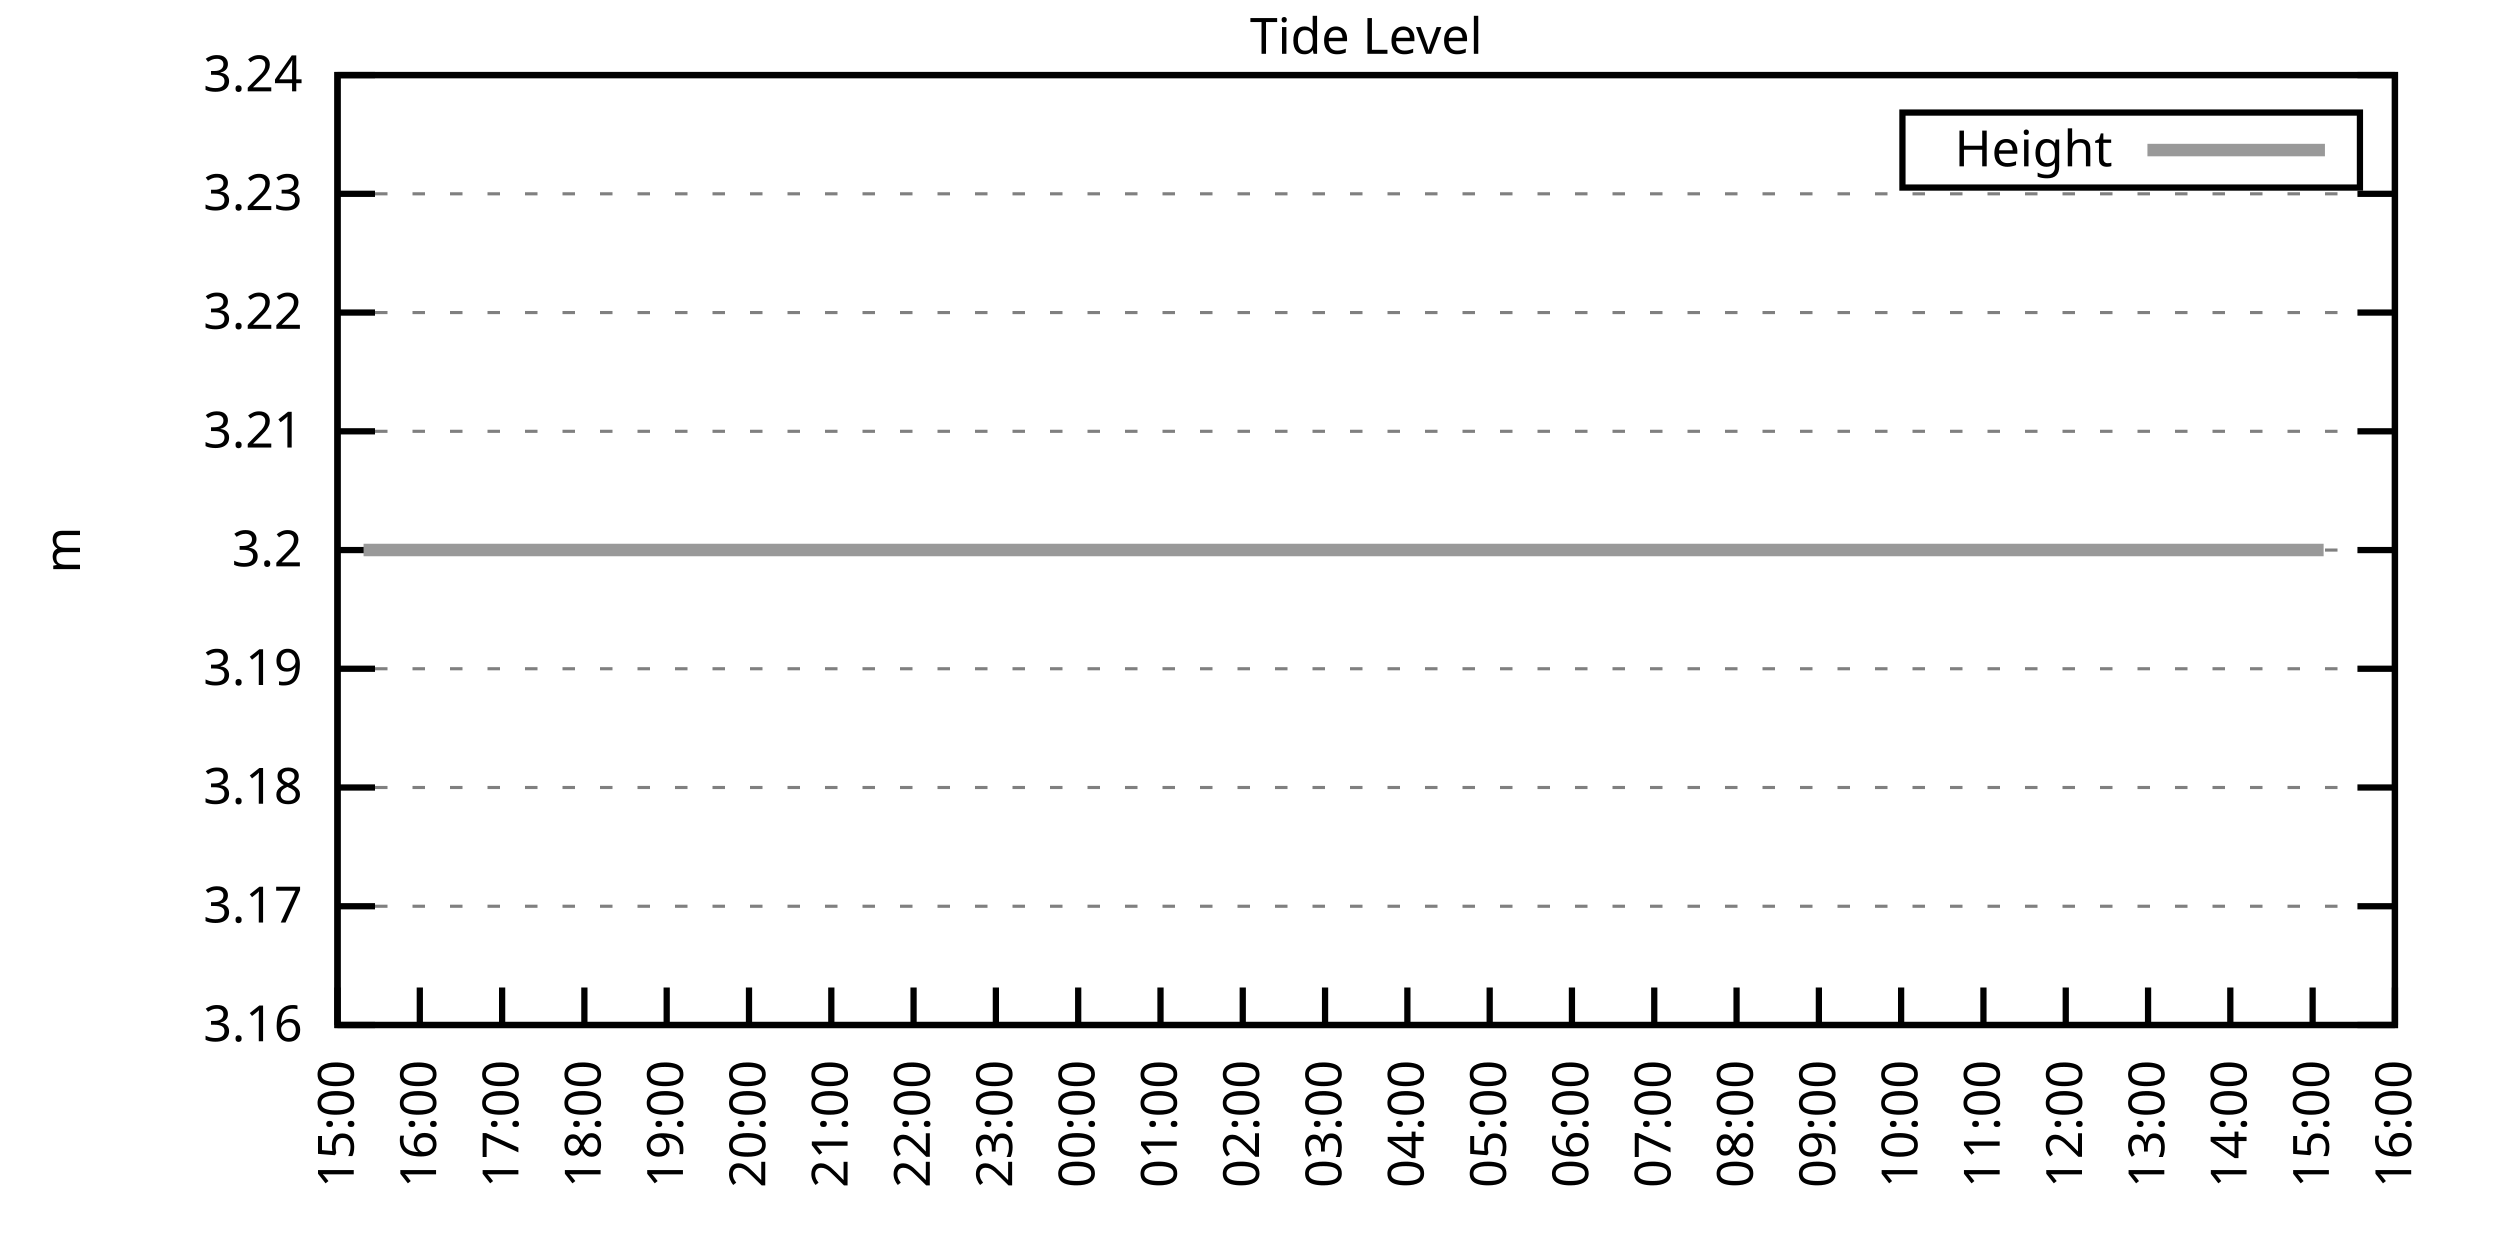
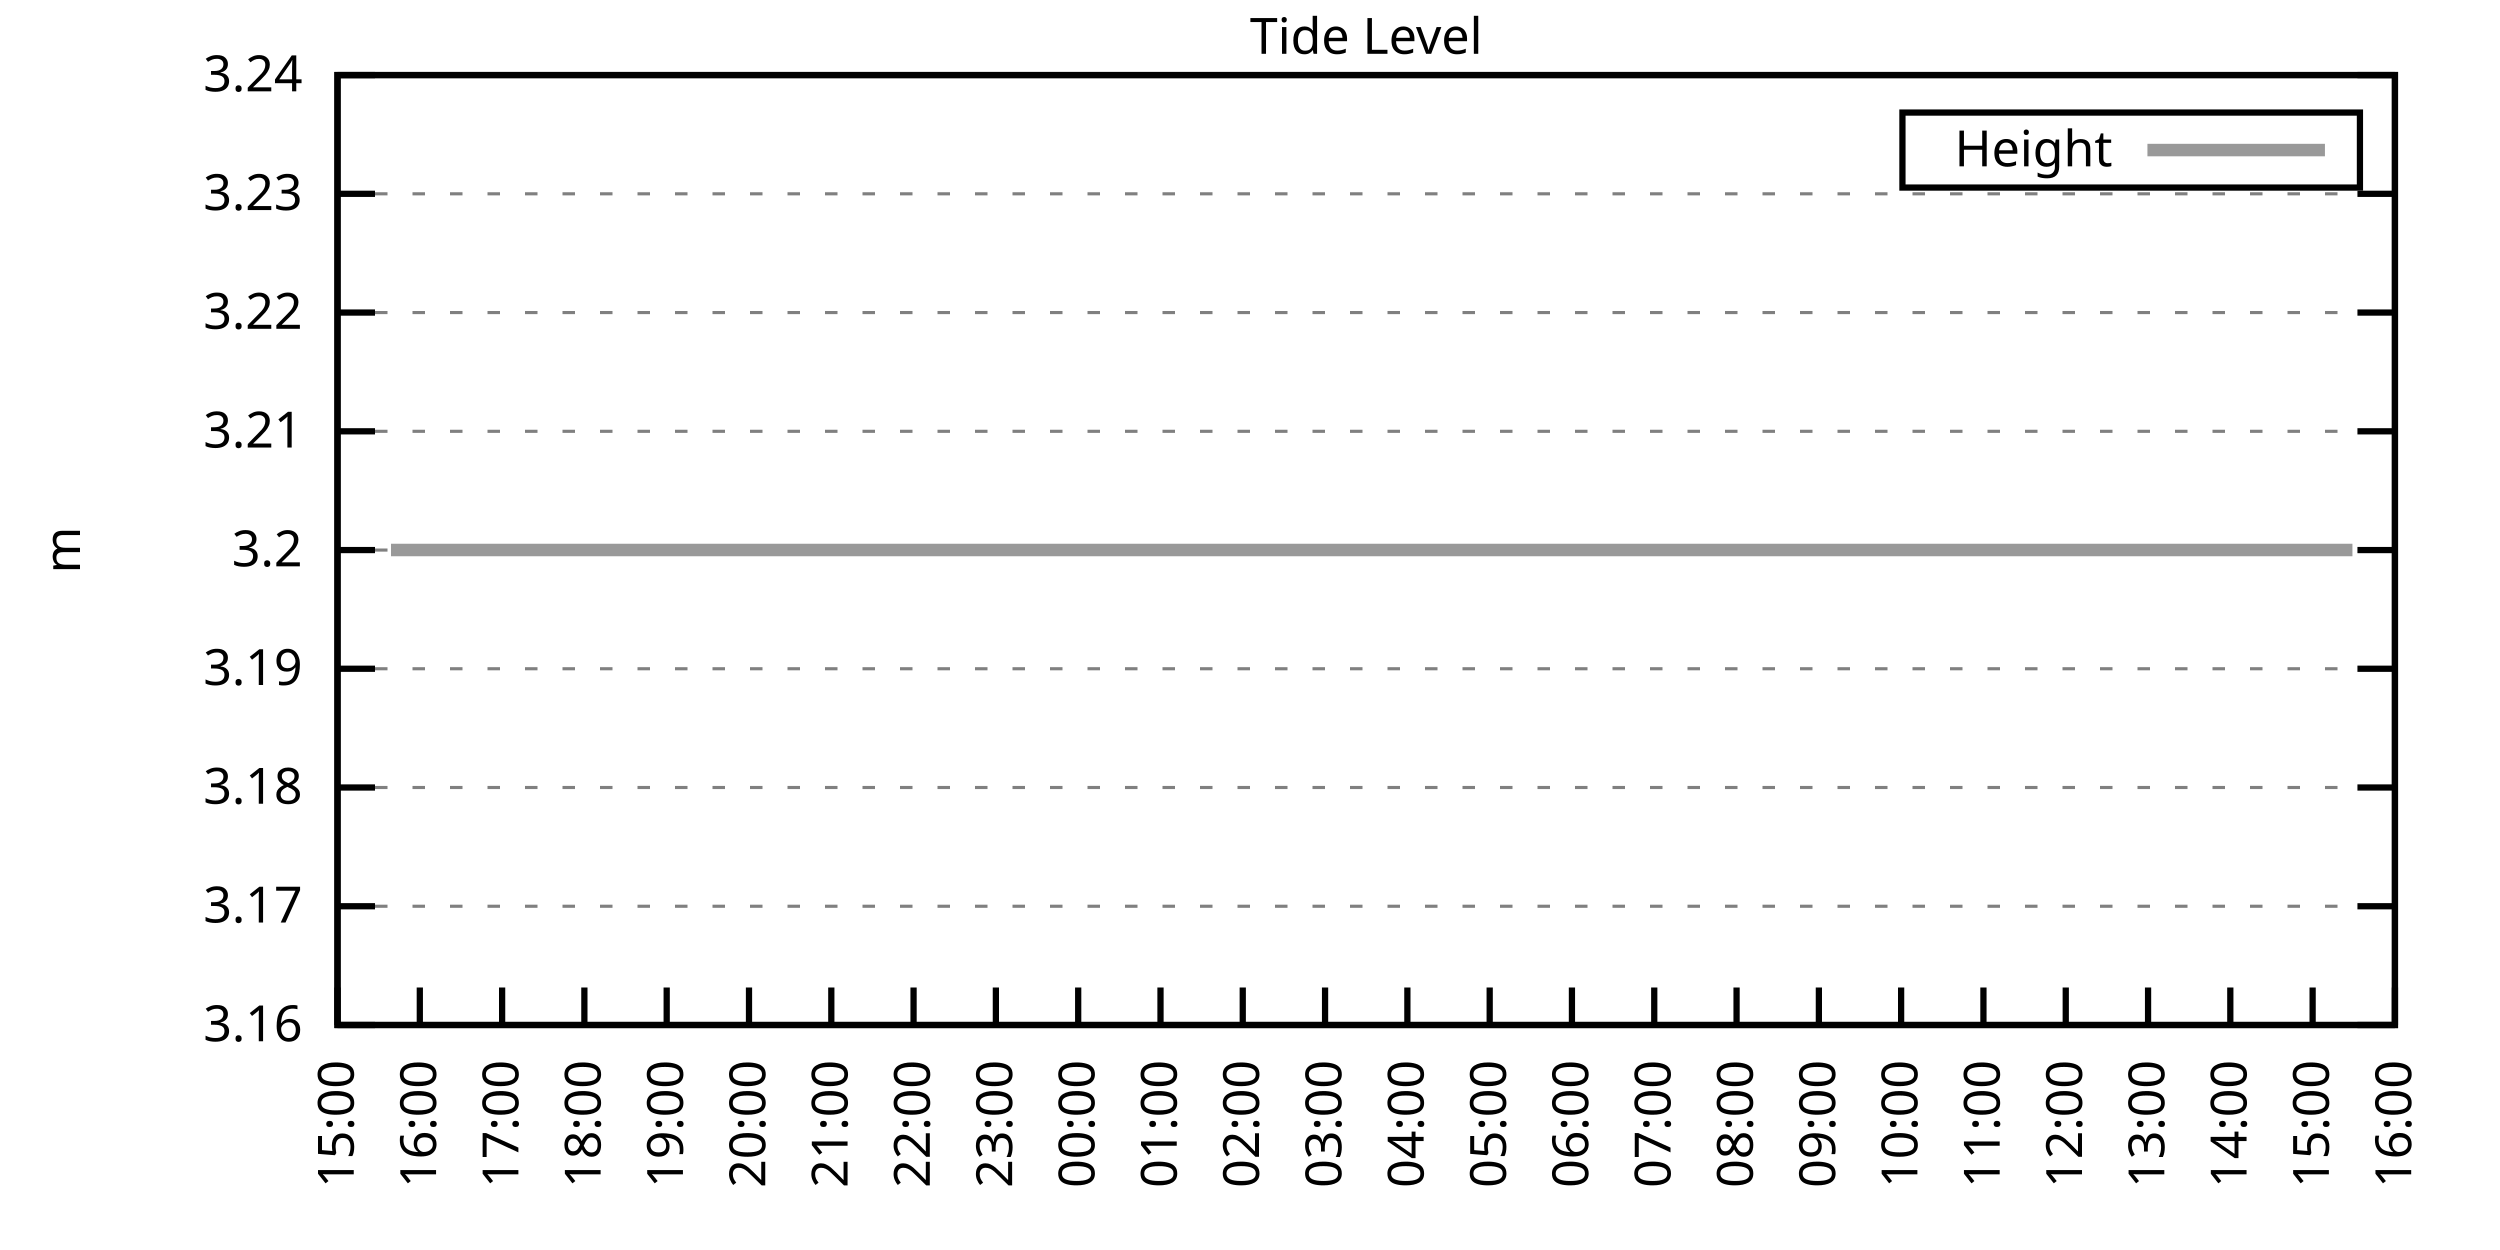
<svg xmlns="http://www.w3.org/2000/svg" xmlns:xlink="http://www.w3.org/1999/xlink" width="400" height="200" viewBox="0 0 400 200">
  <g id="gnuplot_canvas">
    <rect x="0" y="0" width="400" height="200" fill="none" />
    <defs>
      <circle id="gpDot" r="0.5" stroke-width="0.5" stroke="currentColor" />
      <path id="gpPt0" stroke-width="0.333" stroke="currentColor" d="M-1,0 h2 M0,-1 v2" />
      <path id="gpPt1" stroke-width="0.333" stroke="currentColor" d="M-1,-1 L1,1 M1,-1 L-1,1" />
      <path id="gpPt2" stroke-width="0.333" stroke="currentColor" d="M-1,0 L1,0 M0,-1 L0,1 M-1,-1 L1,1 M-1,1 L1,-1" />
      <rect id="gpPt3" stroke-width="0.333" stroke="currentColor" x="-1" y="-1" width="2" height="2" />
      <rect id="gpPt4" stroke-width="0.333" stroke="currentColor" fill="currentColor" x="-1" y="-1" width="2" height="2" />
      <circle id="gpPt5" stroke-width="0.333" stroke="currentColor" cx="0" cy="0" r="1" />
      <use xlink:href="#gpPt5" id="gpPt6" fill="currentColor" stroke="none" />
      <path id="gpPt7" stroke-width="0.333" stroke="currentColor" d="M0,-1.33 L-1.33,0.67 L1.33,0.67 z" />
      <use xlink:href="#gpPt7" id="gpPt8" fill="currentColor" stroke="none" />
      <use xlink:href="#gpPt7" id="gpPt9" stroke="currentColor" transform="rotate(180)" />
      <use xlink:href="#gpPt9" id="gpPt10" fill="currentColor" stroke="none" />
      <use xlink:href="#gpPt3" id="gpPt11" stroke="currentColor" transform="rotate(45)" />
      <use xlink:href="#gpPt11" id="gpPt12" fill="currentColor" stroke="none" />
      <path id="gpPt13" stroke-width="0.333" stroke="currentColor" d="M0,1.330 L1.265,0.411 L0.782,-1.067 L-0.782,-1.076 L-1.265,0.411 z" />
      <use xlink:href="#gpPt13" id="gpPt14" fill="currentColor" stroke="none" />
      <filter id="textbox" filterUnits="objectBoundingBox" x="0" y="0" height="1" width="1">
        <feFlood flood-color="white" flood-opacity="1" result="bgnd" />
        <feComposite in="SourceGraphic" in2="bgnd" operator="atop" />
      </filter>
      <filter id="greybox" filterUnits="objectBoundingBox" x="0" y="0" height="1" width="1">
        <feFlood flood-color="lightgrey" flood-opacity="1" result="grey" />
        <feComposite in="SourceGraphic" in2="grey" operator="atop" />
      </filter>
    </defs>
    <g fill="none" color="white" stroke="currentColor" stroke-width="1.00" stroke-linecap="butt" stroke-linejoin="miter">
</g>
    <g fill="none" color="black" stroke="currentColor" stroke-width="1.00" stroke-linecap="butt" stroke-linejoin="miter">
      <g stroke="none" shape-rendering="crispEdges">
        <polygon fill="rgb(255, 255, 255)" points="54.00,164.00 383.18,164.00 383.18,12.02 54.00,12.02 " />
      </g>
    </g>
    <g fill="none" color="black" stroke="currentColor" stroke-width="1.00" stroke-linecap="butt" stroke-linejoin="miter">
</g>
    <g fill="none" color="black" stroke="black" stroke-width="0.50" stroke-linecap="butt" stroke-linejoin="miter">
</g>
    <g fill="none" color="gray" stroke="currentColor" stroke-width="0.50" stroke-linecap="butt" stroke-linejoin="miter">
      <path stroke="gray" stroke-dasharray="2,4" class="gridline" d="M54.00,164.00 L383.19,164.00  " />
    </g>
    <g fill="none" color="gray" stroke="gray" stroke-width="1.00" stroke-linecap="butt" stroke-linejoin="miter">
</g>
    <g fill="none" color="black" stroke="currentColor" stroke-width="1.00" stroke-linecap="butt" stroke-linejoin="miter">
      <path stroke="black" d="M54.00,164.00 L60.00,164.00 M383.19,164.00 L377.19,164.00  " />
      <g transform="translate(48.40,166.60)" stroke="none" fill="black" font-family="Sans" font-size="8.00" text-anchor="end">
        <text>
          <tspan font-family="Sans"> 3.16</tspan>
        </text>
      </g>
    </g>
    <g fill="none" color="black" stroke="currentColor" stroke-width="1.00" stroke-linecap="butt" stroke-linejoin="miter">
</g>
    <g fill="none" color="black" stroke="black" stroke-width="0.50" stroke-linecap="butt" stroke-linejoin="miter">
</g>
    <g fill="none" color="gray" stroke="currentColor" stroke-width="0.50" stroke-linecap="butt" stroke-linejoin="miter">
      <path stroke="gray" stroke-dasharray="2,4" class="gridline" d="M54.00,145.00 L383.19,145.00  " />
    </g>
    <g fill="none" color="gray" stroke="gray" stroke-width="1.00" stroke-linecap="butt" stroke-linejoin="miter">
</g>
    <g fill="none" color="black" stroke="currentColor" stroke-width="1.00" stroke-linecap="butt" stroke-linejoin="miter">
      <path stroke="black" d="M54.00,145.00 L60.00,145.00 M383.19,145.00 L377.19,145.00  " />
      <g transform="translate(48.40,147.60)" stroke="none" fill="black" font-family="Sans" font-size="8.00" text-anchor="end">
        <text>
          <tspan font-family="Sans"> 3.17</tspan>
        </text>
      </g>
    </g>
    <g fill="none" color="black" stroke="currentColor" stroke-width="1.00" stroke-linecap="butt" stroke-linejoin="miter">
</g>
    <g fill="none" color="black" stroke="black" stroke-width="0.50" stroke-linecap="butt" stroke-linejoin="miter">
</g>
    <g fill="none" color="gray" stroke="currentColor" stroke-width="0.50" stroke-linecap="butt" stroke-linejoin="miter">
      <path stroke="gray" stroke-dasharray="2,4" class="gridline" d="M54.00,126.00 L383.19,126.00  " />
    </g>
    <g fill="none" color="gray" stroke="gray" stroke-width="1.00" stroke-linecap="butt" stroke-linejoin="miter">
</g>
    <g fill="none" color="black" stroke="currentColor" stroke-width="1.00" stroke-linecap="butt" stroke-linejoin="miter">
      <path stroke="black" d="M54.00,126.00 L60.00,126.00 M383.19,126.00 L377.19,126.00  " />
      <g transform="translate(48.40,128.60)" stroke="none" fill="black" font-family="Sans" font-size="8.00" text-anchor="end">
        <text>
          <tspan font-family="Sans"> 3.18</tspan>
        </text>
      </g>
    </g>
    <g fill="none" color="black" stroke="currentColor" stroke-width="1.00" stroke-linecap="butt" stroke-linejoin="miter">
</g>
    <g fill="none" color="black" stroke="black" stroke-width="0.50" stroke-linecap="butt" stroke-linejoin="miter">
</g>
    <g fill="none" color="gray" stroke="currentColor" stroke-width="0.50" stroke-linecap="butt" stroke-linejoin="miter">
      <path stroke="gray" stroke-dasharray="2,4" class="gridline" d="M54.00,107.00 L383.19,107.00  " />
    </g>
    <g fill="none" color="gray" stroke="gray" stroke-width="1.00" stroke-linecap="butt" stroke-linejoin="miter">
</g>
    <g fill="none" color="black" stroke="currentColor" stroke-width="1.00" stroke-linecap="butt" stroke-linejoin="miter">
      <path stroke="black" d="M54.00,107.00 L60.00,107.00 M383.19,107.00 L377.19,107.00  " />
      <g transform="translate(48.40,109.60)" stroke="none" fill="black" font-family="Sans" font-size="8.00" text-anchor="end">
        <text>
          <tspan font-family="Sans"> 3.19</tspan>
        </text>
      </g>
    </g>
    <g fill="none" color="black" stroke="currentColor" stroke-width="1.00" stroke-linecap="butt" stroke-linejoin="miter">
</g>
    <g fill="none" color="black" stroke="black" stroke-width="0.50" stroke-linecap="butt" stroke-linejoin="miter">
</g>
    <g fill="none" color="gray" stroke="currentColor" stroke-width="0.50" stroke-linecap="butt" stroke-linejoin="miter">
      <path stroke="gray" stroke-dasharray="2,4" class="gridline" d="M54.00,88.01 L383.19,88.01  " />
    </g>
    <g fill="none" color="gray" stroke="gray" stroke-width="1.00" stroke-linecap="butt" stroke-linejoin="miter">
</g>
    <g fill="none" color="black" stroke="currentColor" stroke-width="1.00" stroke-linecap="butt" stroke-linejoin="miter">
      <path stroke="black" d="M54.00,88.01 L60.00,88.01 M383.19,88.01 L377.19,88.01  " />
      <g transform="translate(48.40,90.61)" stroke="none" fill="black" font-family="Sans" font-size="8.00" text-anchor="end">
        <text>
          <tspan font-family="Sans"> 3.2</tspan>
        </text>
      </g>
    </g>
    <g fill="none" color="black" stroke="currentColor" stroke-width="1.00" stroke-linecap="butt" stroke-linejoin="miter">
</g>
    <g fill="none" color="black" stroke="black" stroke-width="0.50" stroke-linecap="butt" stroke-linejoin="miter">
</g>
    <g fill="none" color="gray" stroke="currentColor" stroke-width="0.50" stroke-linecap="butt" stroke-linejoin="miter">
      <path stroke="gray" stroke-dasharray="2,4" class="gridline" d="M54.00,69.01 L383.19,69.01  " />
    </g>
    <g fill="none" color="gray" stroke="gray" stroke-width="1.00" stroke-linecap="butt" stroke-linejoin="miter">
</g>
    <g fill="none" color="black" stroke="currentColor" stroke-width="1.00" stroke-linecap="butt" stroke-linejoin="miter">
      <path stroke="black" d="M54.00,69.01 L60.00,69.01 M383.19,69.01 L377.19,69.01  " />
      <g transform="translate(48.40,71.61)" stroke="none" fill="black" font-family="Sans" font-size="8.00" text-anchor="end">
        <text>
          <tspan font-family="Sans"> 3.21</tspan>
        </text>
      </g>
    </g>
    <g fill="none" color="black" stroke="currentColor" stroke-width="1.00" stroke-linecap="butt" stroke-linejoin="miter">
</g>
    <g fill="none" color="black" stroke="black" stroke-width="0.50" stroke-linecap="butt" stroke-linejoin="miter">
</g>
    <g fill="none" color="gray" stroke="currentColor" stroke-width="0.50" stroke-linecap="butt" stroke-linejoin="miter">
      <path stroke="gray" stroke-dasharray="2,4" class="gridline" d="M54.00,50.01 L383.19,50.01  " />
    </g>
    <g fill="none" color="gray" stroke="gray" stroke-width="1.00" stroke-linecap="butt" stroke-linejoin="miter">
</g>
    <g fill="none" color="black" stroke="currentColor" stroke-width="1.00" stroke-linecap="butt" stroke-linejoin="miter">
      <path stroke="black" d="M54.00,50.01 L60.00,50.01 M383.19,50.01 L377.19,50.01  " />
      <g transform="translate(48.40,52.61)" stroke="none" fill="black" font-family="Sans" font-size="8.00" text-anchor="end">
        <text>
          <tspan font-family="Sans"> 3.22</tspan>
        </text>
      </g>
    </g>
    <g fill="none" color="black" stroke="currentColor" stroke-width="1.00" stroke-linecap="butt" stroke-linejoin="miter">
</g>
    <g fill="none" color="black" stroke="black" stroke-width="0.50" stroke-linecap="butt" stroke-linejoin="miter">
</g>
    <g fill="none" color="gray" stroke="currentColor" stroke-width="0.50" stroke-linecap="butt" stroke-linejoin="miter">
      <path stroke="gray" stroke-dasharray="2,4" class="gridline" d="M54.00,31.01 L383.19,31.01  " />
    </g>
    <g fill="none" color="gray" stroke="gray" stroke-width="1.00" stroke-linecap="butt" stroke-linejoin="miter">
</g>
    <g fill="none" color="black" stroke="currentColor" stroke-width="1.00" stroke-linecap="butt" stroke-linejoin="miter">
      <path stroke="black" d="M54.00,31.01 L60.00,31.01 M383.19,31.01 L377.19,31.01  " />
      <g transform="translate(48.40,33.61)" stroke="none" fill="black" font-family="Sans" font-size="8.00" text-anchor="end">
        <text>
          <tspan font-family="Sans"> 3.23</tspan>
        </text>
      </g>
    </g>
    <g fill="none" color="black" stroke="currentColor" stroke-width="1.00" stroke-linecap="butt" stroke-linejoin="miter">
</g>
    <g fill="none" color="black" stroke="black" stroke-width="0.50" stroke-linecap="butt" stroke-linejoin="miter">
</g>
    <g fill="none" color="gray" stroke="currentColor" stroke-width="0.50" stroke-linecap="butt" stroke-linejoin="miter">
      <path stroke="gray" stroke-dasharray="2,4" class="gridline" d="M54.00,12.01 L383.19,12.01  " />
    </g>
    <g fill="none" color="gray" stroke="gray" stroke-width="1.00" stroke-linecap="butt" stroke-linejoin="miter">
</g>
    <g fill="none" color="black" stroke="currentColor" stroke-width="1.00" stroke-linecap="butt" stroke-linejoin="miter">
      <path stroke="black" d="M54.00,12.01 L60.00,12.01 M383.19,12.01 L377.19,12.01  " />
      <g transform="translate(48.40,14.61)" stroke="none" fill="black" font-family="Sans" font-size="8.00" text-anchor="end">
        <text>
          <tspan font-family="Sans"> 3.24</tspan>
        </text>
      </g>
    </g>
    <g fill="none" color="black" stroke="currentColor" stroke-width="1.00" stroke-linecap="butt" stroke-linejoin="miter">
      <path stroke="black" d="M54.00,164.00 L54.00,158.00  " />
      <g transform="translate(56.60,169.60) rotate(270.00)" stroke="none" fill="black" font-family="Sans" font-size="8.00" text-anchor="end">
        <text>
          <tspan font-family="Sans">15:00</tspan>
        </text>
      </g>
    </g>
    <g fill="none" color="black" stroke="currentColor" stroke-width="1.00" stroke-linecap="butt" stroke-linejoin="miter">
      <path stroke="black" d="M67.17,164.00 L67.17,158.00  " />
      <g transform="translate(69.77,169.60) rotate(270.00)" stroke="none" fill="black" font-family="Sans" font-size="8.00" text-anchor="end">
        <text>
          <tspan font-family="Sans">16:00</tspan>
        </text>
      </g>
    </g>
    <g fill="none" color="black" stroke="currentColor" stroke-width="1.00" stroke-linecap="butt" stroke-linejoin="miter">
      <path stroke="black" d="M80.34,164.00 L80.34,158.00  " />
      <g transform="translate(82.94,169.60) rotate(270.00)" stroke="none" fill="black" font-family="Sans" font-size="8.00" text-anchor="end">
        <text>
          <tspan font-family="Sans">17:00</tspan>
        </text>
      </g>
    </g>
    <g fill="none" color="black" stroke="currentColor" stroke-width="1.00" stroke-linecap="butt" stroke-linejoin="miter">
      <path stroke="black" d="M93.50,164.00 L93.50,158.00  " />
      <g transform="translate(96.10,169.60) rotate(270.00)" stroke="none" fill="black" font-family="Sans" font-size="8.00" text-anchor="end">
        <text>
          <tspan font-family="Sans">18:00</tspan>
        </text>
      </g>
    </g>
    <g fill="none" color="black" stroke="currentColor" stroke-width="1.00" stroke-linecap="butt" stroke-linejoin="miter">
      <path stroke="black" d="M106.67,164.00 L106.67,158.00  " />
      <g transform="translate(109.27,169.60) rotate(270.00)" stroke="none" fill="black" font-family="Sans" font-size="8.00" text-anchor="end">
        <text>
          <tspan font-family="Sans">19:00</tspan>
        </text>
      </g>
    </g>
    <g fill="none" color="black" stroke="currentColor" stroke-width="1.00" stroke-linecap="butt" stroke-linejoin="miter">
      <path stroke="black" d="M119.84,164.00 L119.84,158.00  " />
      <g transform="translate(122.44,169.60) rotate(270.00)" stroke="none" fill="black" font-family="Sans" font-size="8.00" text-anchor="end">
        <text>
          <tspan font-family="Sans">20:00</tspan>
        </text>
      </g>
    </g>
    <g fill="none" color="black" stroke="currentColor" stroke-width="1.00" stroke-linecap="butt" stroke-linejoin="miter">
      <path stroke="black" d="M133.01,164.00 L133.01,158.00  " />
      <g transform="translate(135.61,169.60) rotate(270.00)" stroke="none" fill="black" font-family="Sans" font-size="8.00" text-anchor="end">
        <text>
          <tspan font-family="Sans">21:00</tspan>
        </text>
      </g>
    </g>
    <g fill="none" color="black" stroke="currentColor" stroke-width="1.00" stroke-linecap="butt" stroke-linejoin="miter">
      <path stroke="black" d="M146.17,164.00 L146.17,158.00  " />
      <g transform="translate(148.77,169.60) rotate(270.00)" stroke="none" fill="black" font-family="Sans" font-size="8.00" text-anchor="end">
        <text>
          <tspan font-family="Sans">22:00</tspan>
        </text>
      </g>
    </g>
    <g fill="none" color="black" stroke="currentColor" stroke-width="1.00" stroke-linecap="butt" stroke-linejoin="miter">
      <path stroke="black" d="M159.34,164.00 L159.34,158.00  " />
      <g transform="translate(161.94,169.60) rotate(270.00)" stroke="none" fill="black" font-family="Sans" font-size="8.00" text-anchor="end">
        <text>
          <tspan font-family="Sans">23:00</tspan>
        </text>
      </g>
    </g>
    <g fill="none" color="black" stroke="currentColor" stroke-width="1.00" stroke-linecap="butt" stroke-linejoin="miter">
      <path stroke="black" d="M172.51,164.00 L172.51,158.00  " />
      <g transform="translate(175.11,169.60) rotate(270.00)" stroke="none" fill="black" font-family="Sans" font-size="8.00" text-anchor="end">
        <text>
          <tspan font-family="Sans">00:00</tspan>
        </text>
      </g>
    </g>
    <g fill="none" color="black" stroke="currentColor" stroke-width="1.00" stroke-linecap="butt" stroke-linejoin="miter">
      <path stroke="black" d="M185.68,164.00 L185.68,158.00  " />
      <g transform="translate(188.28,169.60) rotate(270.00)" stroke="none" fill="black" font-family="Sans" font-size="8.00" text-anchor="end">
        <text>
          <tspan font-family="Sans">01:00</tspan>
        </text>
      </g>
    </g>
    <g fill="none" color="black" stroke="currentColor" stroke-width="1.00" stroke-linecap="butt" stroke-linejoin="miter">
      <path stroke="black" d="M198.84,164.00 L198.84,158.00  " />
      <g transform="translate(201.44,169.60) rotate(270.00)" stroke="none" fill="black" font-family="Sans" font-size="8.00" text-anchor="end">
        <text>
          <tspan font-family="Sans">02:00</tspan>
        </text>
      </g>
    </g>
    <g fill="none" color="black" stroke="currentColor" stroke-width="1.00" stroke-linecap="butt" stroke-linejoin="miter">
      <path stroke="black" d="M212.01,164.00 L212.01,158.00  " />
      <g transform="translate(214.61,169.60) rotate(270.00)" stroke="none" fill="black" font-family="Sans" font-size="8.00" text-anchor="end">
        <text>
          <tspan font-family="Sans">03:00</tspan>
        </text>
      </g>
    </g>
    <g fill="none" color="black" stroke="currentColor" stroke-width="1.00" stroke-linecap="butt" stroke-linejoin="miter">
      <path stroke="black" d="M225.18,164.00 L225.18,158.00  " />
      <g transform="translate(227.78,169.60) rotate(270.00)" stroke="none" fill="black" font-family="Sans" font-size="8.00" text-anchor="end">
        <text>
          <tspan font-family="Sans">04:00</tspan>
        </text>
      </g>
    </g>
    <g fill="none" color="black" stroke="currentColor" stroke-width="1.00" stroke-linecap="butt" stroke-linejoin="miter">
      <path stroke="black" d="M238.35,164.00 L238.35,158.00  " />
      <g transform="translate(240.95,169.60) rotate(270.00)" stroke="none" fill="black" font-family="Sans" font-size="8.00" text-anchor="end">
        <text>
          <tspan font-family="Sans">05:00</tspan>
        </text>
      </g>
    </g>
    <g fill="none" color="black" stroke="currentColor" stroke-width="1.00" stroke-linecap="butt" stroke-linejoin="miter">
      <path stroke="black" d="M251.51,164.00 L251.51,158.00  " />
      <g transform="translate(254.11,169.60) rotate(270.00)" stroke="none" fill="black" font-family="Sans" font-size="8.00" text-anchor="end">
        <text>
          <tspan font-family="Sans">06:00</tspan>
        </text>
      </g>
    </g>
    <g fill="none" color="black" stroke="currentColor" stroke-width="1.00" stroke-linecap="butt" stroke-linejoin="miter">
      <path stroke="black" d="M264.68,164.00 L264.68,158.00  " />
      <g transform="translate(267.28,169.60) rotate(270.00)" stroke="none" fill="black" font-family="Sans" font-size="8.00" text-anchor="end">
        <text>
          <tspan font-family="Sans">07:00</tspan>
        </text>
      </g>
    </g>
    <g fill="none" color="black" stroke="currentColor" stroke-width="1.00" stroke-linecap="butt" stroke-linejoin="miter">
      <path stroke="black" d="M277.85,164.00 L277.85,158.00  " />
      <g transform="translate(280.45,169.60) rotate(270.00)" stroke="none" fill="black" font-family="Sans" font-size="8.00" text-anchor="end">
        <text>
          <tspan font-family="Sans">08:00</tspan>
        </text>
      </g>
    </g>
    <g fill="none" color="black" stroke="currentColor" stroke-width="1.00" stroke-linecap="butt" stroke-linejoin="miter">
      <path stroke="black" d="M291.02,164.00 L291.02,158.00  " />
      <g transform="translate(293.62,169.60) rotate(270.00)" stroke="none" fill="black" font-family="Sans" font-size="8.00" text-anchor="end">
        <text>
          <tspan font-family="Sans">09:00</tspan>
        </text>
      </g>
    </g>
    <g fill="none" color="black" stroke="currentColor" stroke-width="1.00" stroke-linecap="butt" stroke-linejoin="miter">
      <path stroke="black" d="M304.18,164.00 L304.18,158.00  " />
      <g transform="translate(306.78,169.60) rotate(270.00)" stroke="none" fill="black" font-family="Sans" font-size="8.00" text-anchor="end">
        <text>
          <tspan font-family="Sans">10:00</tspan>
        </text>
      </g>
    </g>
    <g fill="none" color="black" stroke="currentColor" stroke-width="1.00" stroke-linecap="butt" stroke-linejoin="miter">
      <path stroke="black" d="M317.35,164.00 L317.35,158.00  " />
      <g transform="translate(319.95,169.60) rotate(270.00)" stroke="none" fill="black" font-family="Sans" font-size="8.00" text-anchor="end">
        <text>
          <tspan font-family="Sans">11:00</tspan>
        </text>
      </g>
    </g>
    <g fill="none" color="black" stroke="currentColor" stroke-width="1.00" stroke-linecap="butt" stroke-linejoin="miter">
      <path stroke="black" d="M330.52,164.00 L330.52,158.00  " />
      <g transform="translate(333.12,169.60) rotate(270.00)" stroke="none" fill="black" font-family="Sans" font-size="8.00" text-anchor="end">
        <text>
          <tspan font-family="Sans">12:00</tspan>
        </text>
      </g>
    </g>
    <g fill="none" color="black" stroke="currentColor" stroke-width="1.00" stroke-linecap="butt" stroke-linejoin="miter">
      <path stroke="black" d="M343.69,164.00 L343.69,158.00  " />
      <g transform="translate(346.29,169.60) rotate(270.00)" stroke="none" fill="black" font-family="Sans" font-size="8.00" text-anchor="end">
        <text>
          <tspan font-family="Sans">13:00</tspan>
        </text>
      </g>
    </g>
    <g fill="none" color="black" stroke="currentColor" stroke-width="1.00" stroke-linecap="butt" stroke-linejoin="miter">
      <path stroke="black" d="M356.85,164.00 L356.85,158.00  " />
      <g transform="translate(359.45,169.60) rotate(270.00)" stroke="none" fill="black" font-family="Sans" font-size="8.00" text-anchor="end">
        <text>
          <tspan font-family="Sans">14:00</tspan>
        </text>
      </g>
    </g>
    <g fill="none" color="black" stroke="currentColor" stroke-width="1.00" stroke-linecap="butt" stroke-linejoin="miter">
      <path stroke="black" d="M370.02,164.00 L370.02,158.00  " />
      <g transform="translate(372.62,169.60) rotate(270.00)" stroke="none" fill="black" font-family="Sans" font-size="8.00" text-anchor="end">
        <text>
          <tspan font-family="Sans">15:00</tspan>
        </text>
      </g>
    </g>
    <g fill="none" color="black" stroke="currentColor" stroke-width="1.00" stroke-linecap="butt" stroke-linejoin="miter">
      <path stroke="black" d="M383.19,164.00 L383.19,158.00  " />
      <g transform="translate(385.79,169.60) rotate(270.00)" stroke="none" fill="black" font-family="Sans" font-size="8.00" text-anchor="end">
        <text>
          <tspan font-family="Sans">16:00</tspan>
        </text>
      </g>
    </g>
    <g fill="none" color="black" stroke="currentColor" stroke-width="1.00" stroke-linecap="butt" stroke-linejoin="miter">
</g>
    <g fill="none" color="black" stroke="currentColor" stroke-width="1.00" stroke-linecap="butt" stroke-linejoin="miter">
      <path stroke="black" d="M54.00,12.01 L54.00,164.00 L383.19,164.00 L383.19,12.01 L54.00,12.01 Z  " />
    </g>
    <g fill="none" color="black" stroke="currentColor" stroke-width="1.00" stroke-linecap="butt" stroke-linejoin="miter">
</g>
    <g fill="none" color="black" stroke="currentColor" stroke-width="1.00" stroke-linecap="butt" stroke-linejoin="miter">
      <path stroke="black" d="M304.39,30.01 L304.39,18.01 L377.59,18.01 L377.59,30.01 L304.39,30.01 Z  " />
    </g>
    <g id="Tide_level_plot_1">
      <g fill="none" color="white" stroke="black" stroke-width="2.00" stroke-linecap="butt" stroke-linejoin="miter">
</g>
      <g fill="none" color="black" stroke="currentColor" stroke-width="2.00" stroke-linecap="butt" stroke-linejoin="miter">
        <g transform="translate(337.99,26.61)" stroke="none" fill="black" font-family="Sans" font-size="8.00" text-anchor="end">
          <text>
            <tspan font-family="Sans">Height</tspan>
          </text>
        </g>
      </g>
      <g fill="none" color="black" stroke="currentColor" stroke-width="2.00" stroke-linecap="butt" stroke-linejoin="miter">
-         <path stroke="rgb(153, 153, 153)" d="M343.59,24.01 L371.99,24.01 M58.17,88.00 L60.36,88.00 L62.56,88.00 L64.53,88.00 L66.73,88.00 L68.92,88.00   L71.12,88.00 L73.53,88.00 L75.51,88.00 L77.70,88.00 L79.90,88.00 L82.31,88.00 L84.29,88.00 L86.70,88.00   L88.89,88.00 L91.09,88.00 L93.06,88.00 L95.48,88.00 L97.45,88.00 L99.87,88.00 L101.84,88.00 L104.26,88.00   L106.45,88.00 L108.43,88.00 L110.62,88.00 L112.82,88.00 L115.23,88.00 L117.42,88.00 L119.40,88.00 L121.59,88.00   L124.01,88.00 L125.98,88.00 L128.40,88.00 L130.59,88.00 L132.57,88.00 L134.98,88.00 L137.18,88.00 L139.15,88.00   L141.35,88.00 L143.76,88.00 L145.73,88.00 L147.93,88.00 L149.90,88.00 L152.32,88.00 L154.73,88.00 L156.71,88.00   L158.90,88.00 L161.32,88.00 L163.51,88.00 L165.71,88.00 L167.90,88.00 L170.09,88.00 L172.07,88.00 L174.48,88.00   L176.46,88.00 L178.87,88.00 L181.07,88.00 L183.26,88.00 L185.46,88.00 L187.21,88.00 L189.85,88.00 L192.04,88.00   L194.02,88.00 L196.21,88.00 L198.40,88.00 L200.82,88.00 L203.01,88.00 L204.99,88.00 L207.18,88.00 L209.60,88.00   L211.79,88.00 L213.77,88.00 L216.18,88.00 L218.16,88.00 L220.57,88.00 L222.55,88.00 L224.74,88.00 L226.93,88.00   L229.35,88.00 L231.32,88.00 L233.74,88.00 L235.93,88.00 L238.13,88.00 L240.32,88.00 L242.30,88.00 L244.71,88.00   L246.91,88.00 L249.10,88.00 L251.29,88.00 L253.27,88.00 L255.68,88.00 L257.88,88.00 L259.85,88.00 L262.05,88.00   L264.46,88.00 L266.44,88.00 L268.85,88.00 L270.83,88.00 L273.24,88.00 L275.22,88.00 L277.41,88.00 L279.60,88.00   L282.02,88.00 L283.77,88.00 L286.41,88.00 L288.60,88.00 L290.80,88.00 L292.77,88.00 L295.19,88.00 L297.38,88.00   L299.58,88.00 L301.77,88.00 L303.75,88.00 L306.16,88.00 L308.13,88.00 L310.55,88.00 L312.74,88.00 L314.94,88.00   L317.13,88.00 L319.11,88.00 L321.30,88.00 L323.72,88.00 L325.69,88.00 L328.11,88.00 L330.08,88.00 L332.49,88.00   L334.25,88.00 L336.66,88.00 L338.86,88.00 L340.83,88.00 L343.25,88.00 L345.66,88.00 L347.86,88.00 L349.61,88.00   L352.03,88.00 L354.00,88.00 L356.42,88.00 L358.83,88.00 L360.81,88.00 L363.22,88.00 L365.19,88.00 L367.61,88.00   L369.80,88.00 L371.78,88.00  " />
+         <path stroke="rgb(153, 153, 153)" d="M343.59,24.01 L371.99,24.01 M62.56,88.00 L64.53,88.00 L66.73,88.00 L68.92,88.00 L71.12,88.00 L73.53,88.00   L75.51,88.00 L77.70,88.00 L79.90,88.00 L82.31,88.00 L84.29,88.00 L86.70,88.00 L88.89,88.00 L91.09,88.00   L93.06,88.00 L95.48,88.00 L97.45,88.00 L99.87,88.00 L101.84,88.00 L104.26,88.00 L106.45,88.00 L108.43,88.00   L110.62,88.00 L112.82,88.00 L115.23,88.00 L117.42,88.00 L119.40,88.00 L121.59,88.00 L124.01,88.00 L125.98,88.00   L128.40,88.00 L130.59,88.00 L132.57,88.00 L134.98,88.00 L137.18,88.00 L139.15,88.00 L141.35,88.00 L143.76,88.00   L145.73,88.00 L147.93,88.00 L149.90,88.00 L152.32,88.00 L154.73,88.00 L156.71,88.00 L158.90,88.00 L161.32,88.00   L163.51,88.00 L165.71,88.00 L167.90,88.00 L170.09,88.00 L172.07,88.00 L174.48,88.00 L176.46,88.00 L178.87,88.00   L181.07,88.00 L183.26,88.00 L185.46,88.00 L187.21,88.00 L189.85,88.00 L192.04,88.00 L194.02,88.00 L196.21,88.00   L198.40,88.00 L200.82,88.00 L203.01,88.00 L204.99,88.00 L207.18,88.00 L209.60,88.00 L211.79,88.00 L213.77,88.00   L216.18,88.00 L218.16,88.00 L220.57,88.00 L222.55,88.00 L224.74,88.00 L226.93,88.00 L229.35,88.00 L231.32,88.00   L233.74,88.00 L235.93,88.00 L238.13,88.00 L240.32,88.00 L242.30,88.00 L244.71,88.00 L246.91,88.00 L249.10,88.00   L251.29,88.00 L253.27,88.00 L255.68,88.00 L257.88,88.00 L259.85,88.00 L262.05,88.00 L264.46,88.00 L266.44,88.00   L268.85,88.00 L270.83,88.00 L273.24,88.00 L275.22,88.00 L277.41,88.00 L279.60,88.00 L282.02,88.00 L283.77,88.00   L286.41,88.00 L288.60,88.00 L290.80,88.00 L292.77,88.00 L295.19,88.00 L297.38,88.00 L299.58,88.00 L301.77,88.00   L303.75,88.00 L306.16,88.00 L308.13,88.00 L310.55,88.00 L312.74,88.00 L314.94,88.00 L317.13,88.00 L319.11,88.00   L321.30,88.00 L323.72,88.00 L325.69,88.00 L328.11,88.00 L330.08,88.00 L332.49,88.00 L334.25,88.00 L336.66,88.00   L338.86,88.00 L340.83,88.00 L343.25,88.00 L345.66,88.00 L347.86,88.00 L349.61,88.00 L352.03,88.00 L354.00,88.00   L356.42,88.00 L358.83,88.00 L360.81,88.00 L363.22,88.00 L365.19,88.00 L367.61,88.00 L369.80,88.00 L371.78,88.00   L374.19,88.00 L376.39,88.00  " />
      </g>
    </g>
    <g fill="none" color="black" stroke="currentColor" stroke-width="2.00" stroke-linecap="butt" stroke-linejoin="miter">
</g>
    <g fill="none" color="black" stroke="black" stroke-width="1.00" stroke-linecap="butt" stroke-linejoin="miter">
</g>
    <g fill="none" color="black" stroke="currentColor" stroke-width="1.00" stroke-linecap="butt" stroke-linejoin="miter">
      <path stroke="black" d="M54.00,12.01 L54.00,164.00 L383.19,164.00 L383.19,12.01 L54.00,12.01 Z  " />
      <g transform="translate(12.80,88.01) rotate(270.00)" stroke="none" fill="black" font-family="Sans" font-size="8.00" text-anchor="middle">
        <text>
          <tspan font-family="Sans">m</tspan>
        </text>
      </g>
    </g>
    <g fill="none" color="black" stroke="currentColor" stroke-width="1.00" stroke-linecap="butt" stroke-linejoin="miter">
</g>
    <g fill="none" color="black" stroke="currentColor" stroke-width="1.00" stroke-linecap="butt" stroke-linejoin="miter">
      <g transform="translate(218.59,8.61)" stroke="none" fill="black" font-family="Sans" font-size="8.00" text-anchor="middle">
        <text>
          <tspan font-family="Sans">Tide Level</tspan>
        </text>
      </g>
    </g>
    <g fill="none" color="black" stroke="currentColor" stroke-width="1.00" stroke-linecap="butt" stroke-linejoin="miter">
</g>
  </g>
</svg>
